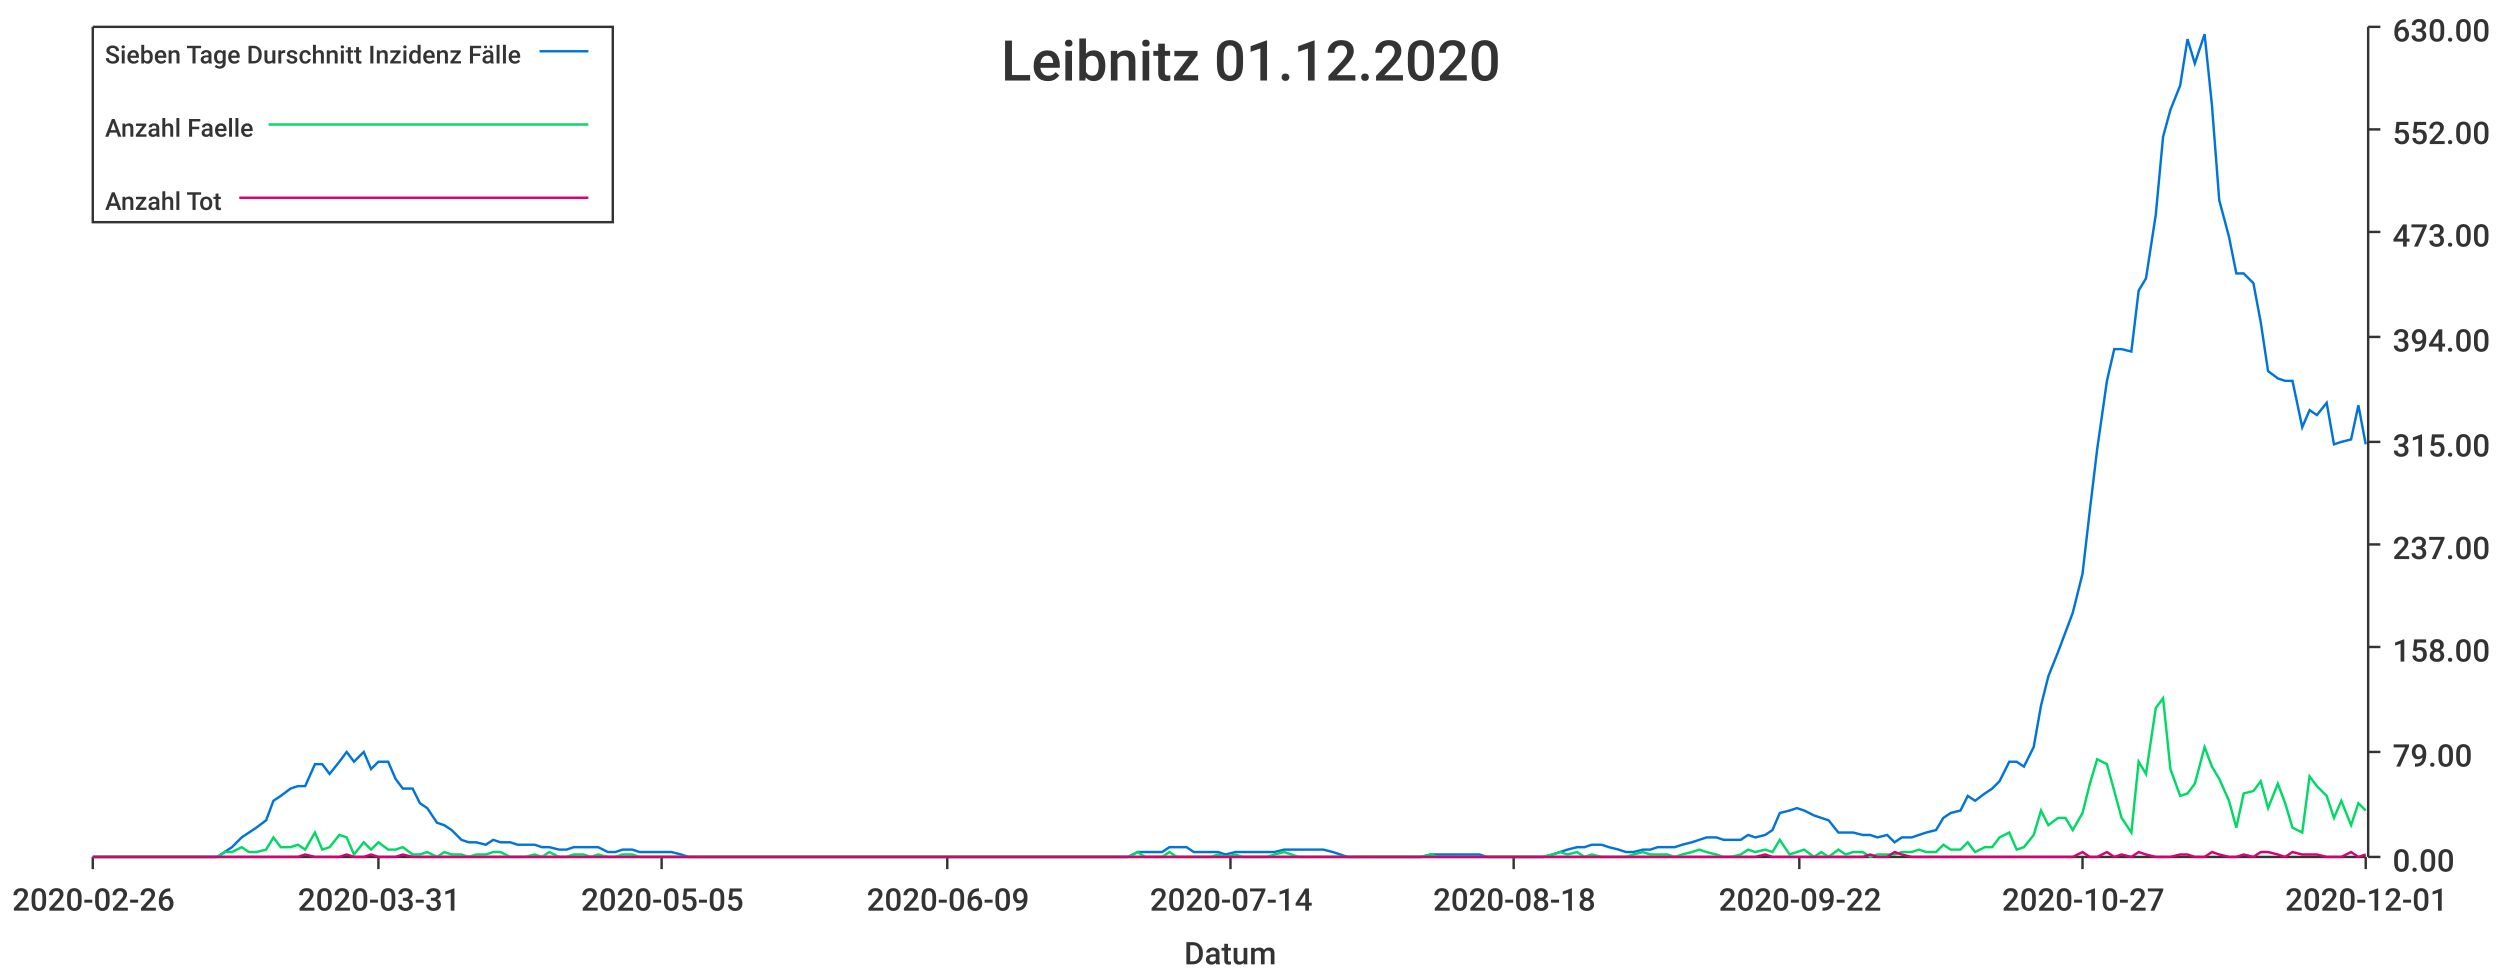
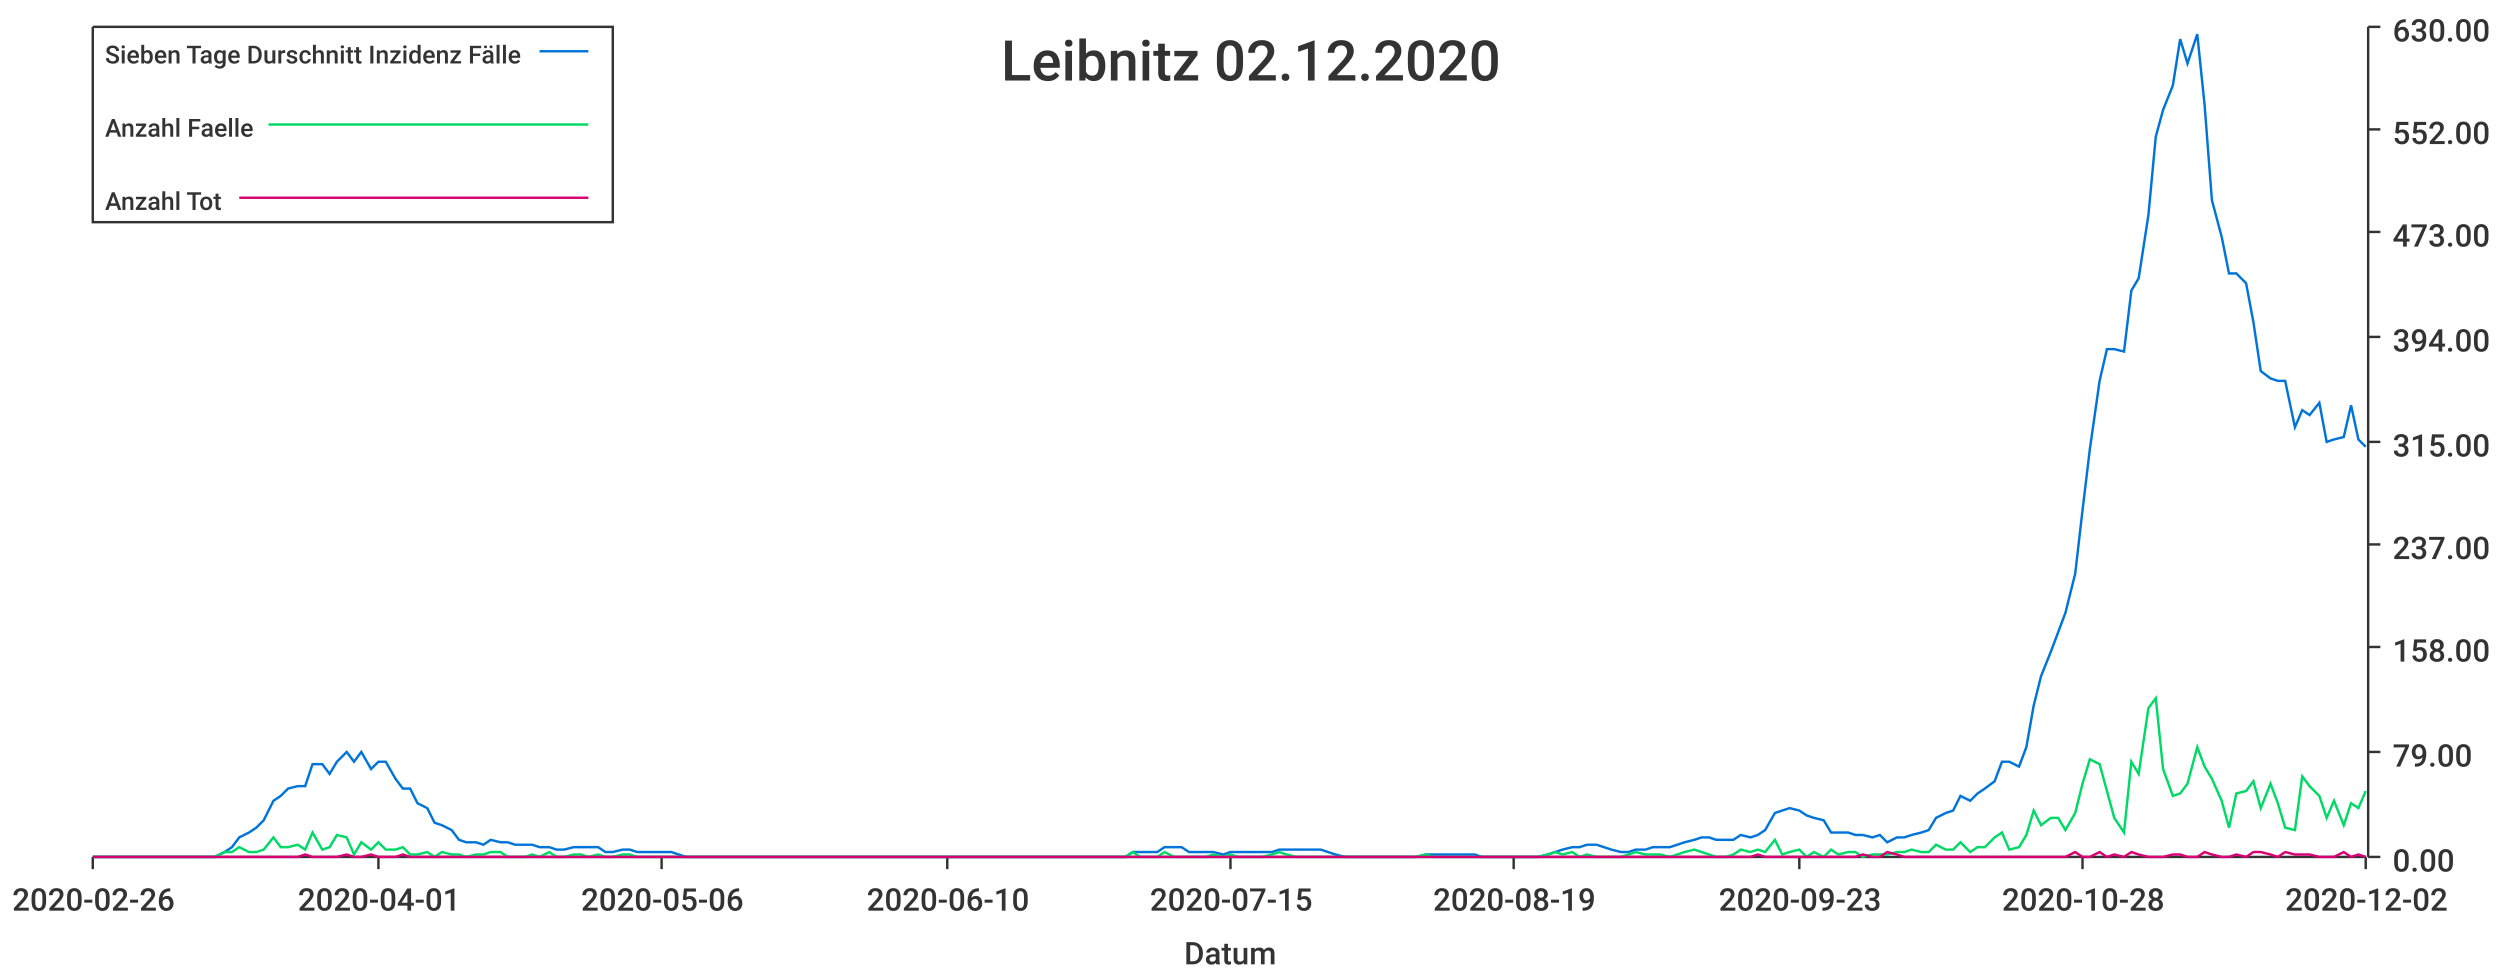
<svg xmlns="http://www.w3.org/2000/svg" width="1024" height="400">\n<path d="M 0 0 L 1024 0 L 1024 400 L 0 400 L 0 0" style="stroke-width:0;stroke:rgba(255,255,255,1.0);fill:rgba(255,255,255,1.0)" />
  <path d="M 38 11 L 969 11 L 969 351 L 38 351 L 38 11" style="stroke-width:0;stroke:rgba(255,255,255,1.0);fill:rgba(255,255,255,1.0)" />
  <path d="M 38 351 L 969 351" style="stroke-width:1;stroke:rgba(51,51,51,1.0);fill:none" />
  <path d="M 38 351 L 38 356" style="stroke-width:1;stroke:rgba(51,51,51,1.0);fill:none" />
  <text x="5" y="373" style="stroke-width:0;stroke:none;fill:rgba(51,51,51,1.0);font-size:12.8px;font-family:'Roboto Medium',sans-serif">2020-02-26</text>
  <path d="M 155 351 L 155 356" style="stroke-width:1;stroke:rgba(51,51,51,1.0);fill:none" />
-   <text x="122" y="373" style="stroke-width:0;stroke:none;fill:rgba(51,51,51,1.0);font-size:12.8px;font-family:'Roboto Medium',sans-serif">2020-03-31</text>
+   <text x="122" y="373" style="stroke-width:0;stroke:none;fill:rgba(51,51,51,1.0);font-size:12.8px;font-family:'Roboto Medium',sans-serif">2020-04-01</text>
  <path d="M 271 351 L 271 356" style="stroke-width:1;stroke:rgba(51,51,51,1.0);fill:none" />
-   <text x="238" y="373" style="stroke-width:0;stroke:none;fill:rgba(51,51,51,1.0);font-size:12.8px;font-family:'Roboto Medium',sans-serif">2020-05-05</text>
+   <text x="238" y="373" style="stroke-width:0;stroke:none;fill:rgba(51,51,51,1.0);font-size:12.8px;font-family:'Roboto Medium',sans-serif">2020-05-06</text>
  <path d="M 388 351 L 388 356" style="stroke-width:1;stroke:rgba(51,51,51,1.0);fill:none" />
-   <text x="355" y="373" style="stroke-width:0;stroke:none;fill:rgba(51,51,51,1.0);font-size:12.8px;font-family:'Roboto Medium',sans-serif">2020-06-09</text>
+   <text x="355" y="373" style="stroke-width:0;stroke:none;fill:rgba(51,51,51,1.0);font-size:12.8px;font-family:'Roboto Medium',sans-serif">2020-06-10</text>
  <path d="M 504 351 L 504 356" style="stroke-width:1;stroke:rgba(51,51,51,1.0);fill:none" />
-   <text x="471" y="373" style="stroke-width:0;stroke:none;fill:rgba(51,51,51,1.0);font-size:12.8px;font-family:'Roboto Medium',sans-serif">2020-07-14</text>
+   <text x="471" y="373" style="stroke-width:0;stroke:none;fill:rgba(51,51,51,1.0);font-size:12.8px;font-family:'Roboto Medium',sans-serif">2020-07-15</text>
  <path d="M 620 351 L 620 356" style="stroke-width:1;stroke:rgba(51,51,51,1.0);fill:none" />
-   <text x="587" y="373" style="stroke-width:0;stroke:none;fill:rgba(51,51,51,1.0);font-size:12.8px;font-family:'Roboto Medium',sans-serif">2020-08-18</text>
+   <text x="587" y="373" style="stroke-width:0;stroke:none;fill:rgba(51,51,51,1.0);font-size:12.8px;font-family:'Roboto Medium',sans-serif">2020-08-19</text>
  <path d="M 737 351 L 737 356" style="stroke-width:1;stroke:rgba(51,51,51,1.0);fill:none" />
-   <text x="704" y="373" style="stroke-width:0;stroke:none;fill:rgba(51,51,51,1.0);font-size:12.8px;font-family:'Roboto Medium',sans-serif">2020-09-22</text>
+   <text x="704" y="373" style="stroke-width:0;stroke:none;fill:rgba(51,51,51,1.0);font-size:12.8px;font-family:'Roboto Medium',sans-serif">2020-09-23</text>
  <path d="M 853 351 L 853 356" style="stroke-width:1;stroke:rgba(51,51,51,1.0);fill:none" />
-   <text x="820" y="373" style="stroke-width:0;stroke:none;fill:rgba(51,51,51,1.0);font-size:12.8px;font-family:'Roboto Medium',sans-serif">2020-10-27</text>
+   <text x="820" y="373" style="stroke-width:0;stroke:none;fill:rgba(51,51,51,1.0);font-size:12.8px;font-family:'Roboto Medium',sans-serif">2020-10-28</text>
  <path d="M 969 351 L 969 356" style="stroke-width:1;stroke:rgba(51,51,51,1.0);fill:none" />
-   <text x="936" y="373" style="stroke-width:0;stroke:none;fill:rgba(51,51,51,1.0);font-size:12.8px;font-family:'Roboto Medium',sans-serif">2020-12-01</text>
+   <text x="936" y="373" style="stroke-width:0;stroke:none;fill:rgba(51,51,51,1.0);font-size:12.8px;font-family:'Roboto Medium',sans-serif">2020-12-02</text>
  <text x="485" y="395" style="stroke-width:0;stroke:none;fill:rgba(51,51,51,1.0);font-size:12.8px;font-family:'Roboto Medium',sans-serif">Datum</text>
  <path d="M 970 351 L 970 11" style="stroke-width:1;stroke:rgba(51,51,51,1.0);fill:none" />
  <path d="M 970 351 L 975 351" style="stroke-width:1;stroke:rgba(51,51,51,1.0);fill:none" />
  <text x="980" y="357" style="stroke-width:0;stroke:none;fill:rgba(51,51,51,1.0);font-size:12.8px;font-family:'Roboto Medium',sans-serif">0.00</text>
  <path d="M 970 308 L 975 308" style="stroke-width:1;stroke:rgba(51,51,51,1.0);fill:none" />
  <text x="980" y="314" style="stroke-width:0;stroke:none;fill:rgba(51,51,51,1.0);font-size:12.8px;font-family:'Roboto Medium',sans-serif">79.00</text>
  <path d="M 970 265 L 975 265" style="stroke-width:1;stroke:rgba(51,51,51,1.0);fill:none" />
  <text x="980" y="271" style="stroke-width:0;stroke:none;fill:rgba(51,51,51,1.0);font-size:12.8px;font-family:'Roboto Medium',sans-serif">158.00</text>
  <path d="M 970 223 L 975 223" style="stroke-width:1;stroke:rgba(51,51,51,1.0);fill:none" />
  <text x="980" y="229" style="stroke-width:0;stroke:none;fill:rgba(51,51,51,1.0);font-size:12.8px;font-family:'Roboto Medium',sans-serif">237.00</text>
  <path d="M 970 181 L 975 181" style="stroke-width:1;stroke:rgba(51,51,51,1.0);fill:none" />
  <text x="980" y="187" style="stroke-width:0;stroke:none;fill:rgba(51,51,51,1.0);font-size:12.8px;font-family:'Roboto Medium',sans-serif">315.00</text>
  <path d="M 970 138 L 975 138" style="stroke-width:1;stroke:rgba(51,51,51,1.0);fill:none" />
  <text x="980" y="144" style="stroke-width:0;stroke:none;fill:rgba(51,51,51,1.0);font-size:12.8px;font-family:'Roboto Medium',sans-serif">394.00</text>
  <path d="M 970 95 L 975 95" style="stroke-width:1;stroke:rgba(51,51,51,1.0);fill:none" />
  <text x="980" y="101" style="stroke-width:0;stroke:none;fill:rgba(51,51,51,1.0);font-size:12.8px;font-family:'Roboto Medium',sans-serif">473.00</text>
  <path d="M 970 53 L 975 53" style="stroke-width:1;stroke:rgba(51,51,51,1.0);fill:none" />
  <text x="980" y="59" style="stroke-width:0;stroke:none;fill:rgba(51,51,51,1.0);font-size:12.8px;font-family:'Roboto Medium',sans-serif">552.00</text>
  <path d="M 970 11 L 975 11" style="stroke-width:1;stroke:rgba(51,51,51,1.0);fill:none" />
  <text x="980" y="17" style="stroke-width:0;stroke:none;fill:rgba(51,51,51,1.0);font-size:12.8px;font-family:'Roboto Medium',sans-serif">630.00</text>
-   <path d="M 38 351 L 42 351 L 45 351 L 49 351 L 52 351 L 55 351 L 59 351 L 62 351 L 65 351 L 69 351 L 72 351 L 75 351 L 79 351 L 82 351 L 85 351 L 89 351 L 92 349 L 95 347 L 99 343 L 102 341 L 105 339 L 109 336 L 112 328 L 115 326 L 119 323 L 122 322 L 125 322 L 129 313 L 132 313 L 135 317 L 139 312 L 142 308 L 145 312 L 149 308 L 152 315 L 155 312 L 159 312 L 162 319 L 165 323 L 169 323 L 172 329 L 175 331 L 179 337 L 182 338 L 185 340 L 189 344 L 192 345 L 195 345 L 199 346 L 202 344 L 205 345 L 209 345 L 212 346 L 215 346 L 219 346 L 222 347 L 225 347 L 229 348 L 232 348 L 235 347 L 239 347 L 242 347 L 245 347 L 249 349 L 252 349 L 255 348 L 259 348 L 262 349 L 265 349 L 269 349 L 272 349 L 275 349 L 279 350 L 282 351 L 285 351 L 289 351 L 292 351 L 295 351 L 299 351 L 302 351 L 305 351 L 309 351 L 312 351 L 315 351 L 319 351 L 322 351 L 325 351 L 329 351 L 332 351 L 335 351 L 339 351 L 342 351 L 345 351 L 349 351 L 352 351 L 356 351 L 359 351 L 362 351 L 366 351 L 369 351 L 372 351 L 376 351 L 379 351 L 382 351 L 386 351 L 389 351 L 392 351 L 396 351 L 399 351 L 402 351 L 406 351 L 409 351 L 412 351 L 416 351 L 419 351 L 422 351 L 426 351 L 429 351 L 432 351 L 436 351 L 439 351 L 442 351 L 446 351 L 449 351 L 452 351 L 456 351 L 459 351 L 462 351 L 466 349 L 469 349 L 472 349 L 476 349 L 479 347 L 482 347 L 486 347 L 489 349 L 492 349 L 496 349 L 499 349 L 502 350 L 506 349 L 509 349 L 512 349 L 516 349 L 519 349 L 522 349 L 526 348 L 529 348 L 532 348 L 536 348 L 539 348 L 542 348 L 546 349 L 549 350 L 552 351 L 556 351 L 559 351 L 562 351 L 566 351 L 569 351 L 572 351 L 576 351 L 579 351 L 582 351 L 586 350 L 589 350 L 592 350 L 596 350 L 599 350 L 602 350 L 606 350 L 609 351 L 612 351 L 616 351 L 619 351 L 622 351 L 626 351 L 629 351 L 632 351 L 636 350 L 639 349 L 642 348 L 646 347 L 649 347 L 652 346 L 656 346 L 659 347 L 663 348 L 666 349 L 669 349 L 673 348 L 676 348 L 679 347 L 683 347 L 686 347 L 689 346 L 693 345 L 696 344 L 699 343 L 703 343 L 706 344 L 709 344 L 713 344 L 716 342 L 719 343 L 723 342 L 726 340 L 729 333 L 733 332 L 736 331 L 739 332 L 743 334 L 746 335 L 749 336 L 753 341 L 756 341 L 759 341 L 763 342 L 766 342 L 769 343 L 773 342 L 776 345 L 779 343 L 783 343 L 786 342 L 789 341 L 793 340 L 796 335 L 799 333 L 803 332 L 806 326 L 809 328 L 813 325 L 816 323 L 819 320 L 823 312 L 826 312 L 829 314 L 833 306 L 836 289 L 839 277 L 843 267 L 846 259 L 849 251 L 853 235 L 856 209 L 859 184 L 863 156 L 866 143 L 869 143 L 873 144 L 876 119 L 879 114 L 883 88 L 886 56 L 889 45 L 893 35 L 896 16 L 899 26 L 903 14 L 906 43 L 909 82 L 913 97 L 916 112 L 919 112 L 923 116 L 926 132 L 929 152 L 933 155 L 936 156 L 939 156 L 943 175 L 946 168 L 949 170 L 953 165 L 956 182 L 959 181 L 963 180 L 966 166 L 969 182" style="stroke-width:1;stroke:rgba(0,116,217,1.0);fill:none" />
-   <path d="M 38 351 L 42 351 L 45 351 L 49 351 L 52 351 L 55 351 L 59 351 L 62 351 L 65 351 L 69 351 L 72 351 L 75 351 L 79 351 L 82 351 L 85 351 L 89 351 L 92 349 L 95 349 L 99 347 L 102 349 L 105 349 L 109 348 L 112 343 L 115 347 L 119 347 L 122 346 L 125 348 L 129 341 L 132 348 L 135 347 L 139 342 L 142 343 L 145 350 L 149 345 L 152 348 L 155 345 L 159 348 L 162 348 L 165 347 L 169 350 L 172 350 L 175 349 L 179 351 L 182 349 L 185 350 L 189 350 L 192 351 L 195 350 L 199 350 L 202 349 L 205 349 L 209 351 L 212 351 L 215 351 L 219 350 L 222 351 L 225 349 L 229 351 L 232 351 L 235 350 L 239 350 L 242 351 L 245 350 L 249 351 L 252 351 L 255 350 L 259 350 L 262 351 L 265 351 L 269 351 L 272 351 L 275 351 L 279 351 L 282 351 L 285 351 L 289 351 L 292 351 L 295 351 L 299 351 L 302 351 L 305 351 L 309 351 L 312 351 L 315 351 L 319 351 L 322 351 L 325 351 L 329 351 L 332 351 L 335 351 L 339 351 L 342 351 L 345 351 L 349 351 L 352 351 L 356 351 L 359 351 L 362 351 L 366 351 L 369 351 L 372 351 L 376 351 L 379 351 L 382 351 L 386 351 L 389 351 L 392 351 L 396 351 L 399 351 L 402 351 L 406 351 L 409 351 L 412 351 L 416 351 L 419 351 L 422 351 L 426 351 L 429 351 L 432 351 L 436 351 L 439 351 L 442 351 L 446 351 L 449 351 L 452 351 L 456 351 L 459 351 L 462 351 L 466 349 L 469 351 L 472 351 L 476 351 L 479 349 L 482 351 L 486 351 L 489 351 L 492 351 L 496 351 L 499 350 L 502 351 L 506 350 L 509 351 L 512 351 L 516 351 L 519 351 L 522 350 L 526 349 L 529 350 L 532 351 L 536 351 L 539 351 L 542 351 L 546 351 L 549 351 L 552 351 L 556 351 L 559 351 L 562 351 L 566 351 L 569 351 L 572 351 L 576 351 L 579 351 L 582 351 L 586 350 L 589 351 L 592 351 L 596 351 L 599 351 L 602 351 L 606 351 L 609 351 L 612 351 L 616 351 L 619 351 L 622 351 L 626 351 L 629 351 L 632 351 L 636 350 L 639 349 L 642 350 L 646 349 L 649 351 L 652 350 L 656 351 L 659 351 L 663 351 L 666 351 L 669 350 L 673 349 L 676 350 L 679 350 L 683 350 L 686 351 L 689 350 L 693 349 L 696 348 L 699 349 L 703 350 L 706 351 L 709 351 L 713 350 L 716 348 L 719 349 L 723 348 L 726 349 L 729 344 L 733 350 L 736 349 L 739 348 L 743 351 L 746 349 L 749 351 L 753 348 L 756 350 L 759 349 L 763 349 L 766 351 L 769 350 L 773 350 L 776 350 L 779 349 L 783 349 L 786 348 L 789 349 L 793 349 L 796 346 L 799 348 L 803 348 L 806 345 L 809 349 L 813 347 L 816 347 L 819 343 L 823 341 L 826 348 L 829 347 L 833 342 L 836 332 L 839 338 L 843 335 L 846 335 L 849 340 L 853 333 L 856 321 L 859 311 L 863 313 L 866 324 L 869 335 L 873 341 L 876 312 L 879 317 L 883 290 L 886 286 L 889 315 L 893 326 L 896 325 L 899 321 L 903 306 L 906 314 L 909 319 L 913 328 L 916 339 L 919 325 L 923 324 L 926 320 L 929 331 L 933 321 L 936 329 L 939 339 L 943 341 L 946 318 L 949 322 L 953 326 L 956 335 L 959 328 L 963 338 L 966 329 L 969 332" style="stroke-width:1;stroke:rgba(0,217,101,1.0);fill:none" />
-   <path d="M 38 351 L 42 351 L 45 351 L 49 351 L 52 351 L 55 351 L 59 351 L 62 351 L 65 351 L 69 351 L 72 351 L 75 351 L 79 351 L 82 351 L 85 351 L 89 351 L 92 351 L 95 351 L 99 351 L 102 351 L 105 351 L 109 351 L 112 351 L 115 351 L 119 351 L 122 351 L 125 350 L 129 351 L 132 351 L 135 351 L 139 351 L 142 350 L 145 351 L 149 351 L 152 350 L 155 351 L 159 351 L 162 351 L 165 350 L 169 351 L 172 351 L 175 351 L 179 351 L 182 351 L 185 351 L 189 351 L 192 351 L 195 351 L 199 351 L 202 351 L 205 351 L 209 351 L 212 351 L 215 351 L 219 351 L 222 351 L 225 351 L 229 351 L 232 351 L 235 351 L 239 351 L 242 351 L 245 351 L 249 351 L 252 351 L 255 351 L 259 351 L 262 351 L 265 351 L 269 351 L 272 351 L 275 351 L 279 351 L 282 351 L 285 351 L 289 351 L 292 351 L 295 351 L 299 351 L 302 351 L 305 351 L 309 351 L 312 351 L 315 351 L 319 351 L 322 351 L 325 351 L 329 351 L 332 351 L 335 351 L 339 351 L 342 351 L 345 351 L 349 351 L 352 351 L 356 351 L 359 351 L 362 351 L 366 351 L 369 351 L 372 351 L 376 351 L 379 351 L 382 351 L 386 351 L 389 351 L 392 351 L 396 351 L 399 351 L 402 351 L 406 351 L 409 351 L 412 351 L 416 351 L 419 351 L 422 351 L 426 351 L 429 351 L 432 351 L 436 351 L 439 351 L 442 351 L 446 351 L 449 351 L 452 351 L 456 351 L 459 351 L 462 351 L 466 351 L 469 351 L 472 351 L 476 351 L 479 351 L 482 351 L 486 351 L 489 351 L 492 351 L 496 351 L 499 351 L 502 351 L 506 351 L 509 351 L 512 351 L 516 351 L 519 351 L 522 351 L 526 351 L 529 351 L 532 351 L 536 351 L 539 351 L 542 351 L 546 351 L 549 351 L 552 351 L 556 351 L 559 351 L 562 351 L 566 351 L 569 351 L 572 351 L 576 351 L 579 351 L 582 351 L 586 351 L 589 351 L 592 351 L 596 351 L 599 351 L 602 351 L 606 351 L 609 351 L 612 351 L 616 351 L 619 351 L 622 351 L 626 351 L 629 351 L 632 351 L 636 351 L 639 351 L 642 351 L 646 351 L 649 351 L 652 351 L 656 351 L 659 351 L 663 351 L 666 351 L 669 351 L 673 351 L 676 351 L 679 351 L 683 351 L 686 351 L 689 351 L 693 351 L 696 351 L 699 351 L 703 351 L 706 351 L 709 351 L 713 351 L 716 351 L 719 351 L 723 350 L 726 351 L 729 351 L 733 351 L 736 351 L 739 351 L 743 351 L 746 351 L 749 351 L 753 351 L 756 351 L 759 351 L 763 351 L 766 350 L 769 351 L 773 351 L 776 349 L 779 350 L 783 351 L 786 351 L 789 351 L 793 351 L 796 351 L 799 351 L 803 351 L 806 351 L 809 351 L 813 351 L 816 351 L 819 351 L 823 351 L 826 351 L 829 351 L 833 351 L 836 351 L 839 351 L 843 351 L 846 351 L 849 351 L 853 349 L 856 351 L 859 351 L 863 349 L 866 351 L 869 350 L 873 351 L 876 349 L 879 350 L 883 351 L 886 351 L 889 351 L 893 350 L 896 350 L 899 351 L 903 351 L 906 349 L 909 350 L 913 351 L 916 351 L 919 350 L 923 351 L 926 349 L 929 349 L 933 350 L 936 351 L 939 349 L 943 350 L 946 350 L 949 350 L 953 351 L 956 351 L 959 351 L 963 349 L 966 351 L 969 350" style="stroke-width:1;stroke:rgba(217,0,116,1.0);fill:none" />
-   <text x="410" y="33" style="stroke-width:0;stroke:none;fill:rgba(51,51,51,1.0);font-size:23.0px;font-family:'Roboto Medium',sans-serif">Leibnitz 01.12.2020</text>
+   <path d="M 38 351 L 42 351 L 45 351 L 48 351 L 52 351 L 55 351 L 58 351 L 62 351 L 65 351 L 68 351 L 72 351 L 75 351 L 78 351 L 82 351 L 85 351 L 88 351 L 92 349 L 95 347 L 98 343 L 102 341 L 105 339 L 108 336 L 112 328 L 115 326 L 118 323 L 122 322 L 125 322 L 128 313 L 132 313 L 135 317 L 138 312 L 142 308 L 145 312 L 148 308 L 152 315 L 155 312 L 158 312 L 162 319 L 165 323 L 168 323 L 171 329 L 175 331 L 178 337 L 181 338 L 185 340 L 188 344 L 191 345 L 195 345 L 198 346 L 201 344 L 205 345 L 208 345 L 211 346 L 215 346 L 218 346 L 221 347 L 225 347 L 228 348 L 231 348 L 235 347 L 238 347 L 241 347 L 245 347 L 248 349 L 251 349 L 255 348 L 258 348 L 261 349 L 265 349 L 268 349 L 271 349 L 275 349 L 278 350 L 281 351 L 285 351 L 288 351 L 291 351 L 295 351 L 298 351 L 301 351 L 304 351 L 308 351 L 311 351 L 314 351 L 318 351 L 321 351 L 324 351 L 328 351 L 331 351 L 334 351 L 338 351 L 341 351 L 344 351 L 348 351 L 351 351 L 354 351 L 358 351 L 361 351 L 364 351 L 368 351 L 371 351 L 374 351 L 378 351 L 381 351 L 384 351 L 388 351 L 391 351 L 394 351 L 398 351 L 401 351 L 404 351 L 408 351 L 411 351 L 414 351 L 418 351 L 421 351 L 424 351 L 428 351 L 431 351 L 434 351 L 437 351 L 441 351 L 444 351 L 447 351 L 451 351 L 454 351 L 457 351 L 461 351 L 464 349 L 467 349 L 471 349 L 474 349 L 477 347 L 481 347 L 484 347 L 487 349 L 491 349 L 494 349 L 497 349 L 501 350 L 504 349 L 507 349 L 511 349 L 514 349 L 517 349 L 521 349 L 524 348 L 527 348 L 531 348 L 534 348 L 537 348 L 541 348 L 544 349 L 547 350 L 551 351 L 554 351 L 557 351 L 561 351 L 564 351 L 567 351 L 570 351 L 574 351 L 577 351 L 580 351 L 584 350 L 587 350 L 590 350 L 594 350 L 597 350 L 600 350 L 604 350 L 607 351 L 610 351 L 614 351 L 617 351 L 620 351 L 624 351 L 627 351 L 630 351 L 634 350 L 637 349 L 640 348 L 644 347 L 647 347 L 650 346 L 654 346 L 657 347 L 660 348 L 664 349 L 667 349 L 670 348 L 674 348 L 677 347 L 680 347 L 684 347 L 687 346 L 690 345 L 694 344 L 697 343 L 700 343 L 703 344 L 707 344 L 710 344 L 713 342 L 717 343 L 720 342 L 723 340 L 727 333 L 730 332 L 733 331 L 737 332 L 740 334 L 743 335 L 747 336 L 750 341 L 753 341 L 757 341 L 760 342 L 763 342 L 767 343 L 770 342 L 773 345 L 777 343 L 780 343 L 783 342 L 787 341 L 790 340 L 793 335 L 797 333 L 800 332 L 803 326 L 807 328 L 810 325 L 813 323 L 817 320 L 820 312 L 823 312 L 827 314 L 830 306 L 833 289 L 836 277 L 840 267 L 843 259 L 846 251 L 850 235 L 853 209 L 856 184 L 860 156 L 863 143 L 866 143 L 870 144 L 873 119 L 876 114 L 880 88 L 883 56 L 886 45 L 890 35 L 893 16 L 896 26 L 900 14 L 903 43 L 906 82 L 910 97 L 913 112 L 916 112 L 920 116 L 923 132 L 926 152 L 930 155 L 933 156 L 936 156 L 940 175 L 943 168 L 946 170 L 950 165 L 953 181 L 956 180 L 960 179 L 963 166 L 966 180 L 969 183" style="stroke-width:1;stroke:rgba(0,116,217,1.0);fill:none" />
+   <path d="M 38 351 L 42 351 L 45 351 L 48 351 L 52 351 L 55 351 L 58 351 L 62 351 L 65 351 L 68 351 L 72 351 L 75 351 L 78 351 L 82 351 L 85 351 L 88 351 L 92 349 L 95 349 L 98 347 L 102 349 L 105 349 L 108 348 L 112 343 L 115 347 L 118 347 L 122 346 L 125 348 L 128 341 L 132 348 L 135 347 L 138 342 L 142 343 L 145 350 L 148 345 L 152 348 L 155 345 L 158 348 L 162 348 L 165 347 L 168 350 L 171 350 L 175 349 L 178 351 L 181 349 L 185 350 L 188 350 L 191 351 L 195 350 L 198 350 L 201 349 L 205 349 L 208 351 L 211 351 L 215 351 L 218 350 L 221 351 L 225 349 L 228 351 L 231 351 L 235 350 L 238 350 L 241 351 L 245 350 L 248 351 L 251 351 L 255 350 L 258 350 L 261 351 L 265 351 L 268 351 L 271 351 L 275 351 L 278 351 L 281 351 L 285 351 L 288 351 L 291 351 L 295 351 L 298 351 L 301 351 L 304 351 L 308 351 L 311 351 L 314 351 L 318 351 L 321 351 L 324 351 L 328 351 L 331 351 L 334 351 L 338 351 L 341 351 L 344 351 L 348 351 L 351 351 L 354 351 L 358 351 L 361 351 L 364 351 L 368 351 L 371 351 L 374 351 L 378 351 L 381 351 L 384 351 L 388 351 L 391 351 L 394 351 L 398 351 L 401 351 L 404 351 L 408 351 L 411 351 L 414 351 L 418 351 L 421 351 L 424 351 L 428 351 L 431 351 L 434 351 L 437 351 L 441 351 L 444 351 L 447 351 L 451 351 L 454 351 L 457 351 L 461 351 L 464 349 L 467 351 L 471 351 L 474 351 L 477 349 L 481 351 L 484 351 L 487 351 L 491 351 L 494 351 L 497 350 L 501 351 L 504 350 L 507 351 L 511 351 L 514 351 L 517 351 L 521 350 L 524 349 L 527 350 L 531 351 L 534 351 L 537 351 L 541 351 L 544 351 L 547 351 L 551 351 L 554 351 L 557 351 L 561 351 L 564 351 L 567 351 L 570 351 L 574 351 L 577 351 L 580 351 L 584 350 L 587 351 L 590 351 L 594 351 L 597 351 L 600 351 L 604 351 L 607 351 L 610 351 L 614 351 L 617 351 L 620 351 L 624 351 L 627 351 L 630 351 L 634 350 L 637 349 L 640 350 L 644 349 L 647 351 L 650 350 L 654 351 L 657 351 L 660 351 L 664 351 L 667 350 L 670 349 L 674 350 L 677 350 L 680 350 L 684 351 L 687 350 L 690 349 L 694 348 L 697 349 L 700 350 L 703 351 L 707 351 L 710 350 L 713 348 L 717 349 L 720 348 L 723 349 L 727 344 L 730 350 L 733 349 L 737 348 L 740 351 L 743 349 L 747 351 L 750 348 L 753 350 L 757 349 L 760 349 L 763 351 L 767 350 L 770 350 L 773 350 L 777 349 L 780 349 L 783 348 L 787 349 L 790 349 L 793 346 L 797 348 L 800 348 L 803 345 L 807 349 L 810 347 L 813 347 L 817 343 L 820 341 L 823 348 L 827 347 L 830 342 L 833 332 L 836 338 L 840 335 L 843 335 L 846 340 L 850 333 L 853 321 L 856 311 L 860 313 L 863 324 L 866 335 L 870 341 L 873 312 L 876 317 L 880 290 L 883 286 L 886 315 L 890 326 L 893 325 L 896 321 L 900 306 L 903 314 L 906 319 L 910 328 L 913 339 L 916 325 L 920 324 L 923 320 L 926 331 L 930 321 L 933 329 L 936 339 L 940 340 L 943 318 L 946 322 L 950 326 L 953 335 L 956 328 L 960 338 L 963 329 L 966 331 L 969 324" style="stroke-width:1;stroke:rgba(0,217,101,1.0);fill:none" />
+   <path d="M 38 351 L 42 351 L 45 351 L 48 351 L 52 351 L 55 351 L 58 351 L 62 351 L 65 351 L 68 351 L 72 351 L 75 351 L 78 351 L 82 351 L 85 351 L 88 351 L 92 351 L 95 351 L 98 351 L 102 351 L 105 351 L 108 351 L 112 351 L 115 351 L 118 351 L 122 351 L 125 350 L 128 351 L 132 351 L 135 351 L 138 351 L 142 350 L 145 351 L 148 351 L 152 350 L 155 351 L 158 351 L 162 351 L 165 350 L 168 351 L 171 351 L 175 351 L 178 351 L 181 351 L 185 351 L 188 351 L 191 351 L 195 351 L 198 351 L 201 351 L 205 351 L 208 351 L 211 351 L 215 351 L 218 351 L 221 351 L 225 351 L 228 351 L 231 351 L 235 351 L 238 351 L 241 351 L 245 351 L 248 351 L 251 351 L 255 351 L 258 351 L 261 351 L 265 351 L 268 351 L 271 351 L 275 351 L 278 351 L 281 351 L 285 351 L 288 351 L 291 351 L 295 351 L 298 351 L 301 351 L 304 351 L 308 351 L 311 351 L 314 351 L 318 351 L 321 351 L 324 351 L 328 351 L 331 351 L 334 351 L 338 351 L 341 351 L 344 351 L 348 351 L 351 351 L 354 351 L 358 351 L 361 351 L 364 351 L 368 351 L 371 351 L 374 351 L 378 351 L 381 351 L 384 351 L 388 351 L 391 351 L 394 351 L 398 351 L 401 351 L 404 351 L 408 351 L 411 351 L 414 351 L 418 351 L 421 351 L 424 351 L 428 351 L 431 351 L 434 351 L 437 351 L 441 351 L 444 351 L 447 351 L 451 351 L 454 351 L 457 351 L 461 351 L 464 351 L 467 351 L 471 351 L 474 351 L 477 351 L 481 351 L 484 351 L 487 351 L 491 351 L 494 351 L 497 351 L 501 351 L 504 351 L 507 351 L 511 351 L 514 351 L 517 351 L 521 351 L 524 351 L 527 351 L 531 351 L 534 351 L 537 351 L 541 351 L 544 351 L 547 351 L 551 351 L 554 351 L 557 351 L 561 351 L 564 351 L 567 351 L 570 351 L 574 351 L 577 351 L 580 351 L 584 351 L 587 351 L 590 351 L 594 351 L 597 351 L 600 351 L 604 351 L 607 351 L 610 351 L 614 351 L 617 351 L 620 351 L 624 351 L 627 351 L 630 351 L 634 351 L 637 351 L 640 351 L 644 351 L 647 351 L 650 351 L 654 351 L 657 351 L 660 351 L 664 351 L 667 351 L 670 351 L 674 351 L 677 351 L 680 351 L 684 351 L 687 351 L 690 351 L 694 351 L 697 351 L 700 351 L 703 351 L 707 351 L 710 351 L 713 351 L 717 351 L 720 350 L 723 351 L 727 351 L 730 351 L 733 351 L 737 351 L 740 351 L 743 351 L 747 351 L 750 351 L 753 351 L 757 351 L 760 351 L 763 350 L 767 351 L 770 351 L 773 349 L 777 350 L 780 351 L 783 351 L 787 351 L 790 351 L 793 351 L 797 351 L 800 351 L 803 351 L 807 351 L 810 351 L 813 351 L 817 351 L 820 351 L 823 351 L 827 351 L 830 351 L 833 351 L 836 351 L 840 351 L 843 351 L 846 351 L 850 349 L 853 351 L 856 351 L 860 349 L 863 351 L 866 350 L 870 351 L 873 349 L 876 350 L 880 351 L 883 351 L 886 351 L 890 350 L 893 350 L 896 351 L 900 351 L 903 349 L 906 350 L 910 351 L 913 351 L 916 350 L 920 351 L 923 349 L 926 349 L 930 350 L 933 351 L 936 349 L 940 350 L 943 350 L 946 350 L 950 351 L 953 351 L 956 351 L 960 349 L 963 351 L 966 350 L 969 351" style="stroke-width:1;stroke:rgba(217,0,116,1.0);fill:none" />
+   <text x="410" y="33" style="stroke-width:0;stroke:none;fill:rgba(51,51,51,1.0);font-size:23.0px;font-family:'Roboto Medium',sans-serif">Leibnitz 02.12.2020</text>
  <path d="M 38 11 L 251 11 L 251 91 L 38 91 L 38 11" style="stroke-width:1;stroke:rgba(51,51,51,1.0);fill:rgba(255,255,255,1.0)" />
  <text x="43" y="26" style="stroke-width:0;stroke:none;fill:rgba(51,51,51,1.0);font-size:10.2px;font-family:'Roboto Medium',sans-serif">Sieben Tage Durschnitt Inzidenz Fälle</text>
  <path d="M 221 21 L 241 21" style="stroke-width:1;stroke:rgba(0,116,217,1.0);fill:none" />
  <text x="43" y="56" style="stroke-width:0;stroke:none;fill:rgba(51,51,51,1.0);font-size:10.2px;font-family:'Roboto Medium',sans-serif">Anzahl Faelle</text>
  <path d="M 110 51 L 241 51" style="stroke-width:1;stroke:rgba(0,217,101,1.0);fill:none" />
  <text x="43" y="86" style="stroke-width:0;stroke:none;fill:rgba(51,51,51,1.0);font-size:10.2px;font-family:'Roboto Medium',sans-serif">Anzahl Tot</text>
  <path d="M 98 81 L 241 81" style="stroke-width:1;stroke:rgba(217,0,116,1.0);fill:none" />
</svg>
